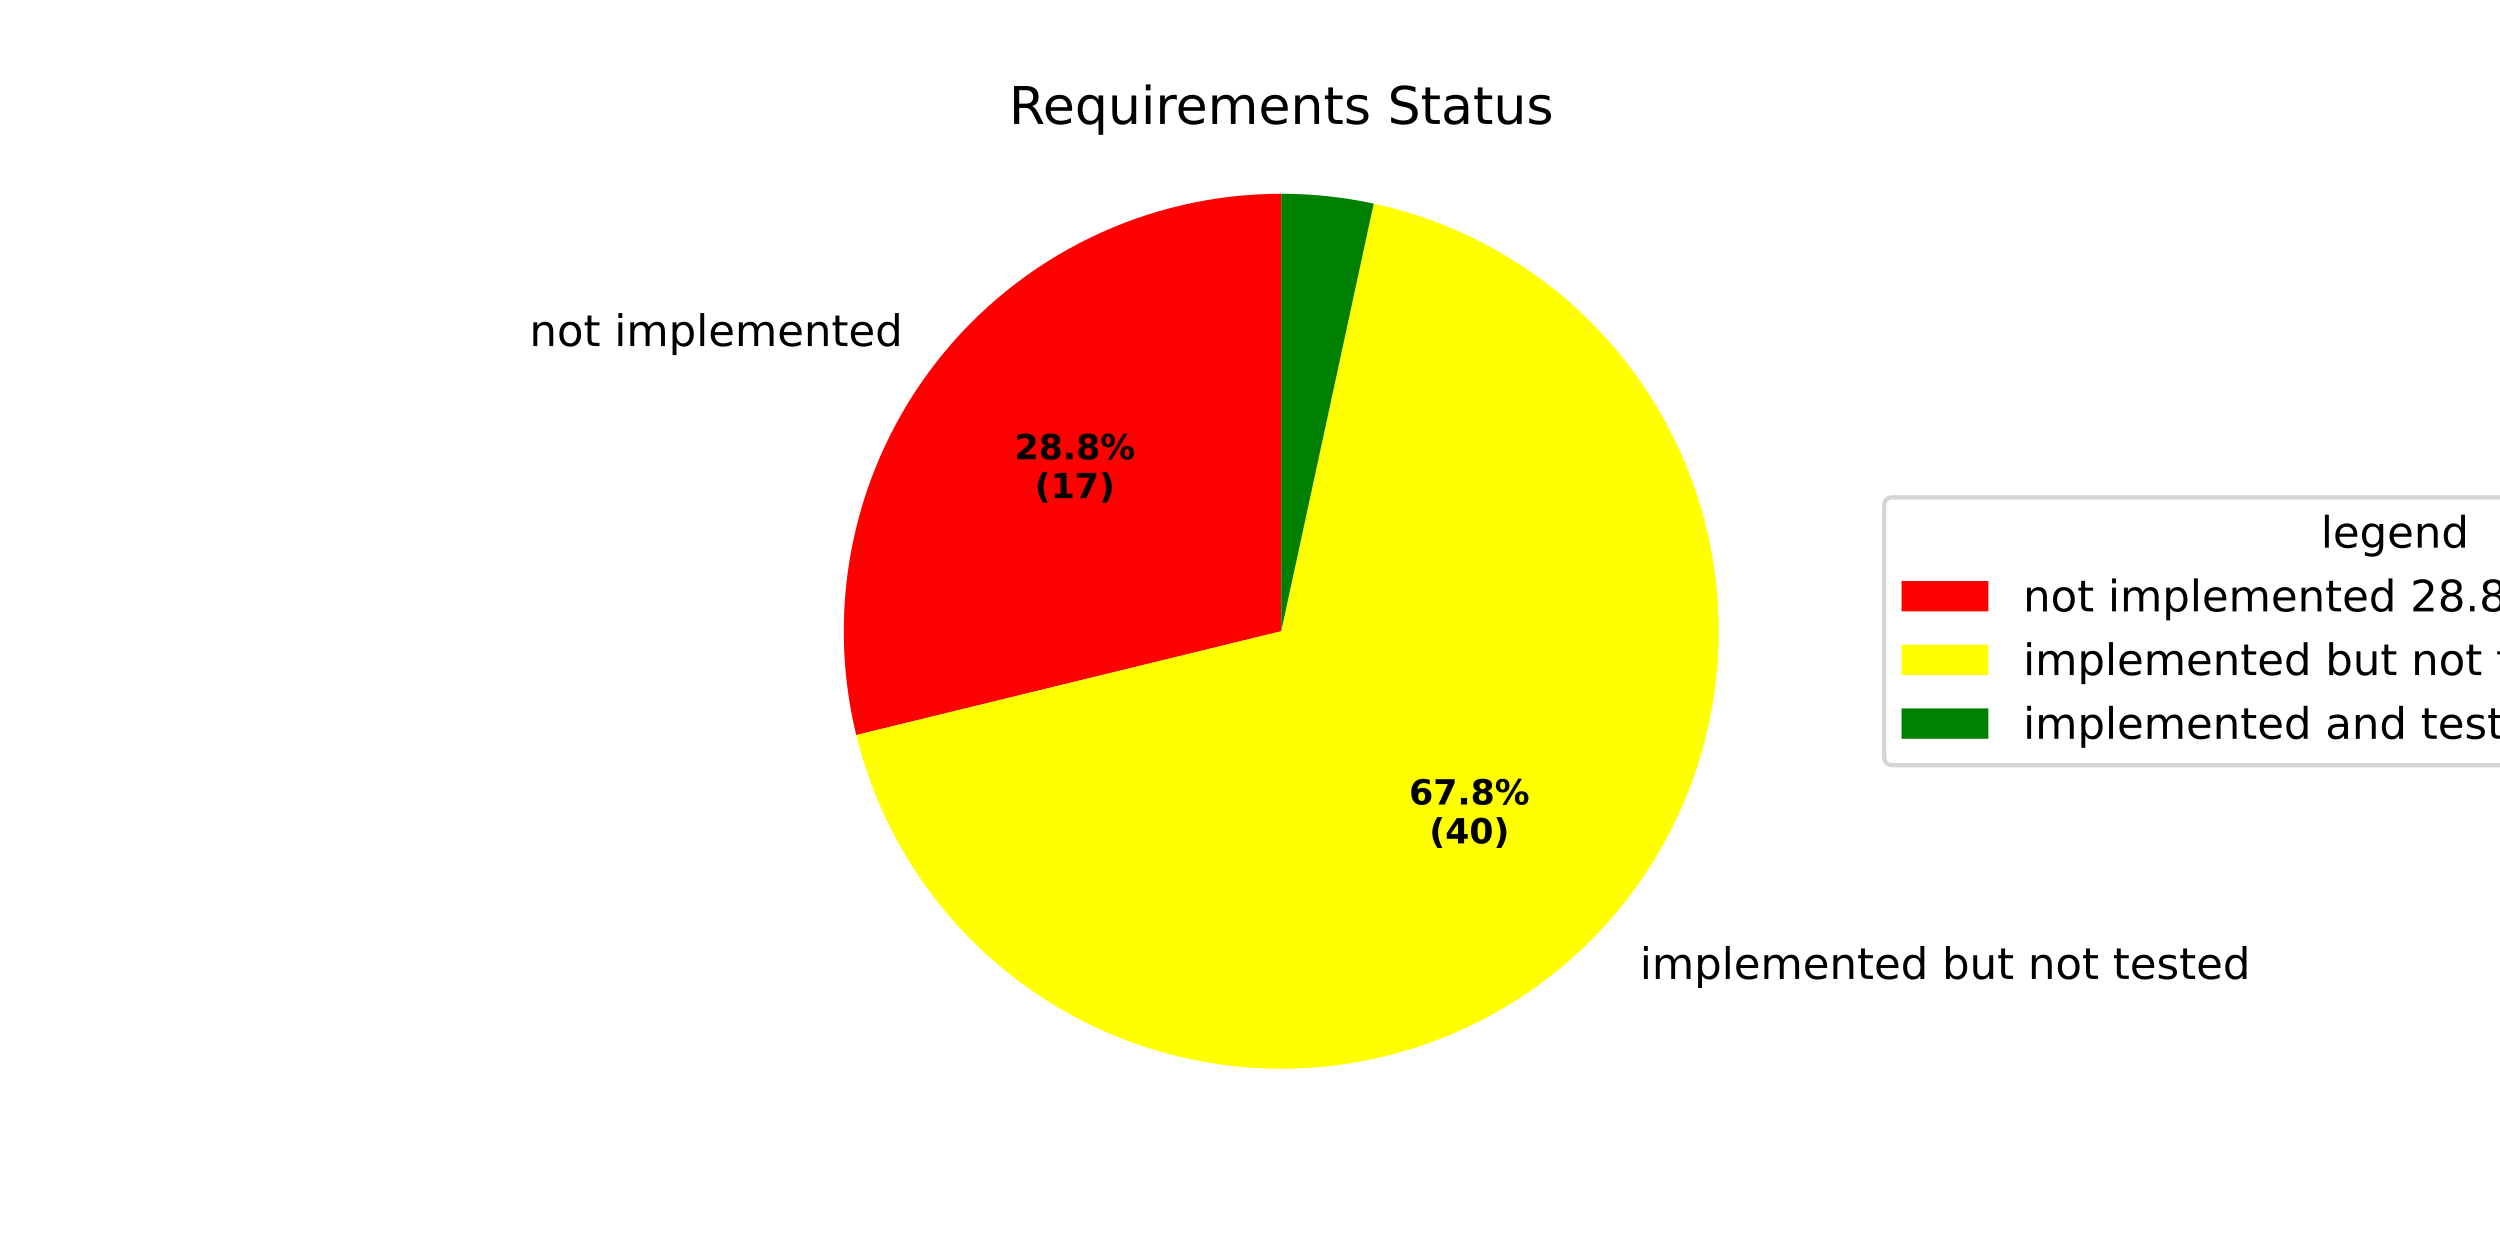
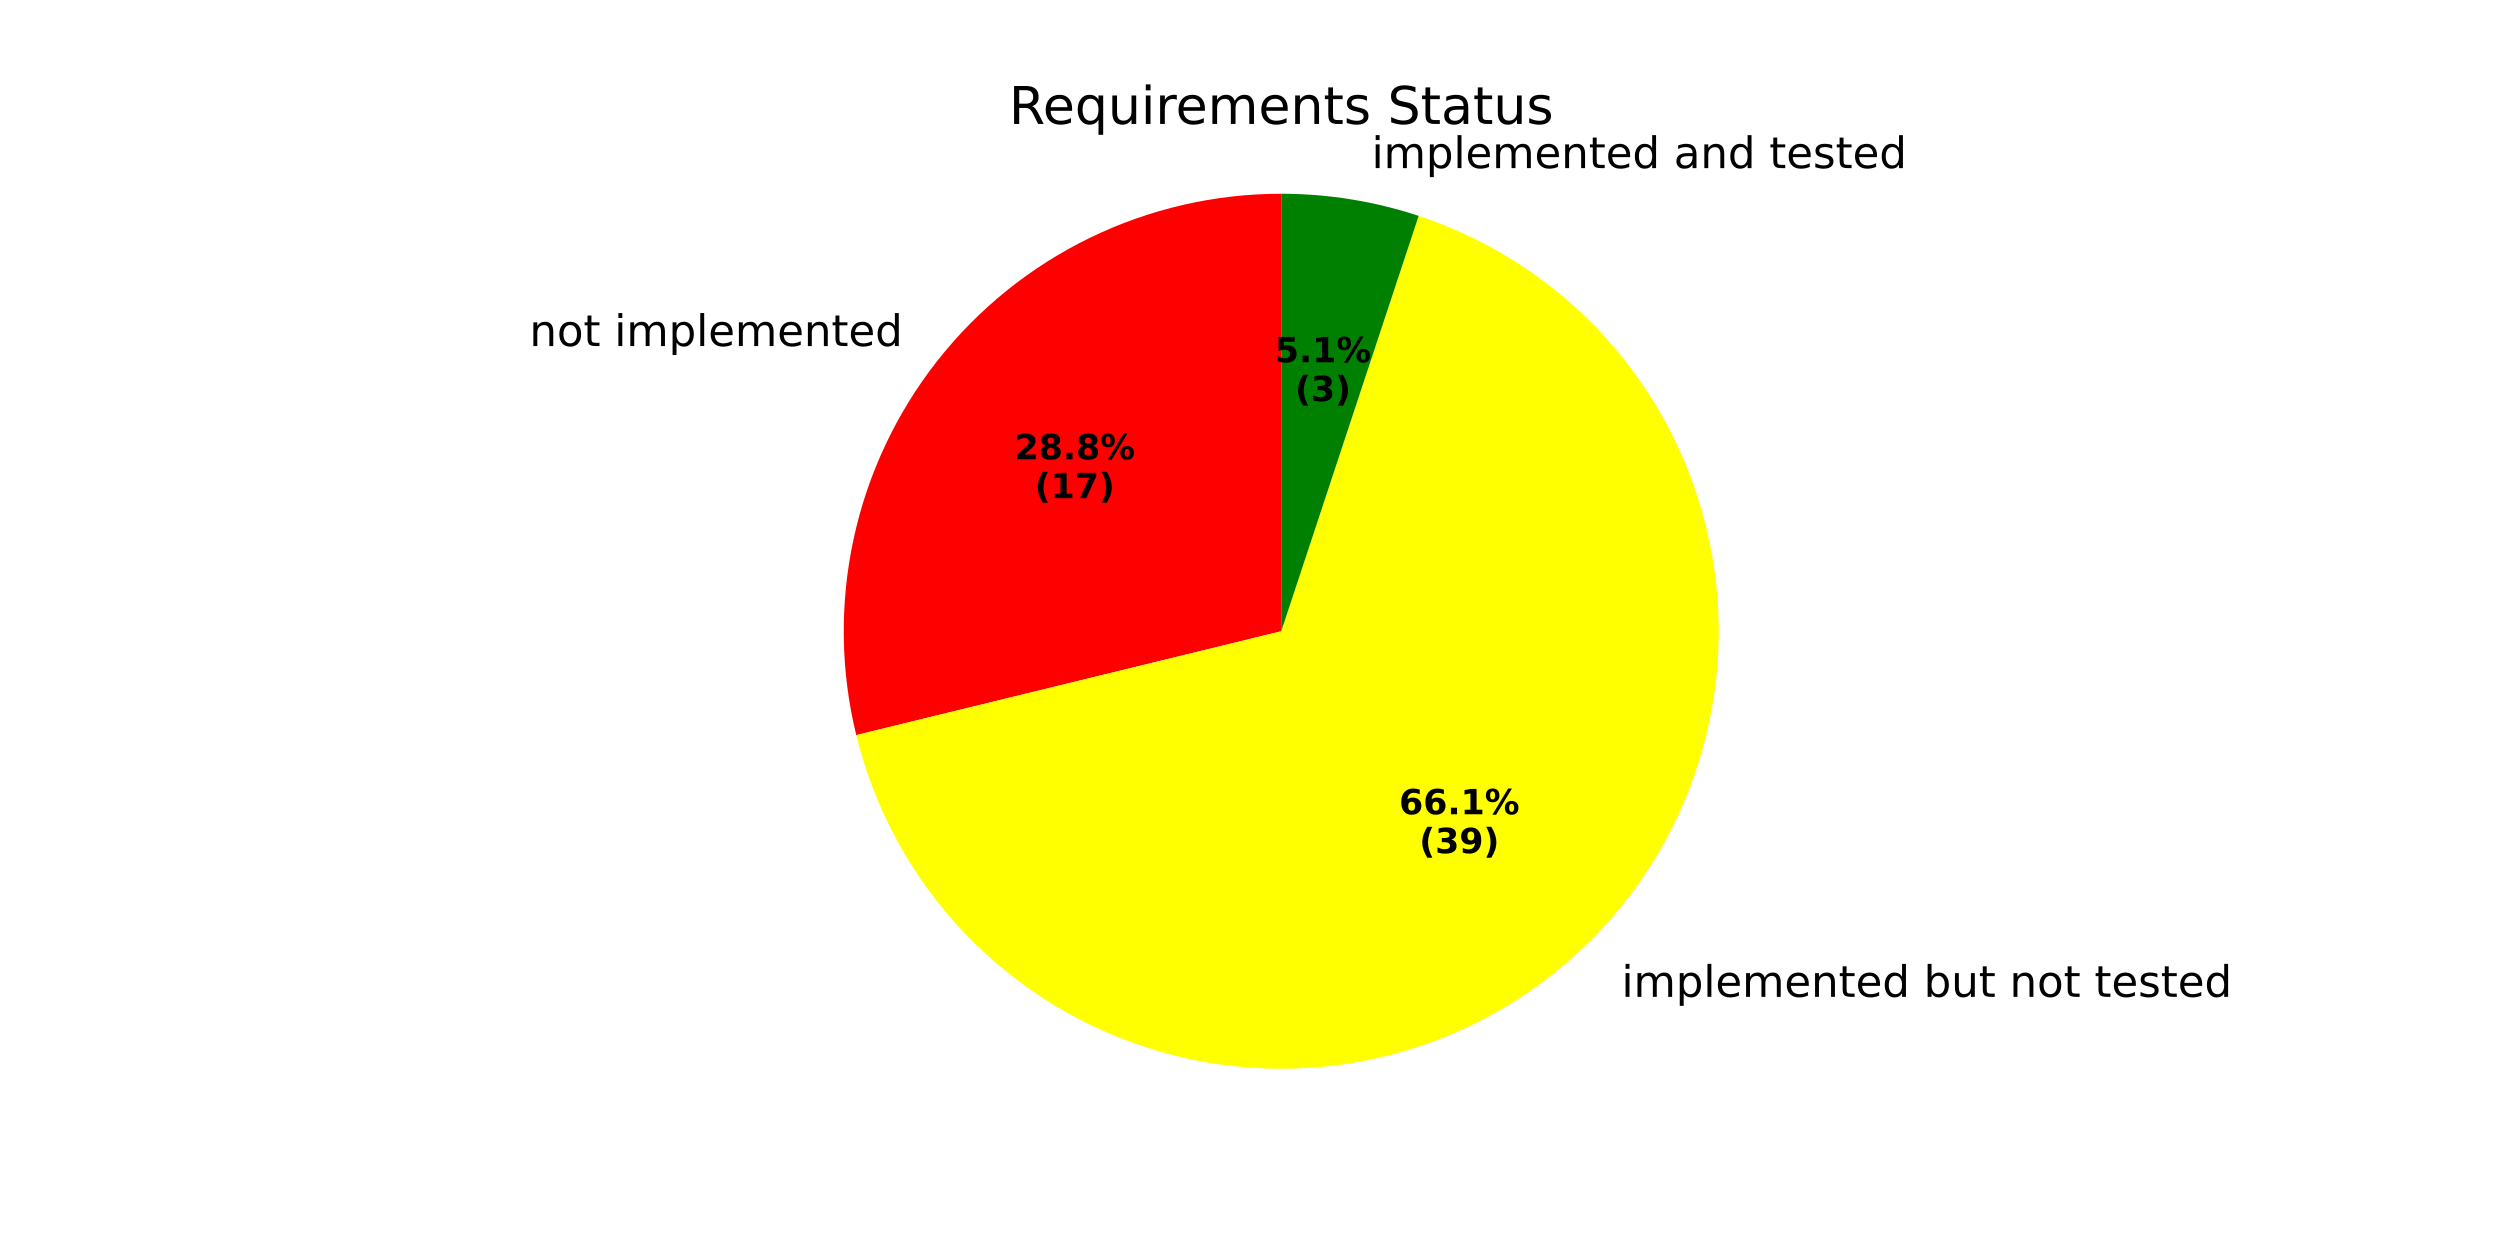
<svg xmlns="http://www.w3.org/2000/svg" xmlns:xlink="http://www.w3.org/1999/xlink" width="576pt" height="288pt" viewBox="0 0 576 288" version="1.1">
  <defs>
    <style type="text/css">*{stroke-linejoin: round; stroke-linecap: butt}</style>
  </defs>
  <g id="figure_1">
    <g id="patch_1">
      <path d="M 0 288  L 576 288  L 576 0  L 0 0  z " style="fill: #ffffff" />
    </g>
    <g id="axes_1">
      <g id="patch_2">
        <path d="M 295.2 44.64  C 279.928 44.64 264.854 48.111 251.119 54.789  C 237.385 61.468 225.346 71.181 215.916 83.194  C 206.485 95.206 199.906 109.206 196.678 124.133  C 193.449 139.06 193.655 154.527 197.28 169.363  L 295.2 145.44  z " style="fill: #ff0000" />
      </g>
      <g id="patch_3">
-         <path d="M 197.28 169.363  C 201.551 186.845 210.426 202.868 222.981 215.761  C 235.536 228.655 251.317 237.954 268.679 242.689  C 286.041 247.424 304.359 247.424 321.721 242.689  C 339.083 237.954 354.864 228.655 367.419 215.762  C 379.974 202.868 388.849 186.845 393.12 169.363  C 397.391 151.881 396.904 133.57 391.708 116.34  C 386.513 99.11 376.797 83.582 363.574 71.375  C 350.351 59.168 334.097 50.722 316.507 46.918  L 295.2 145.44  z " style="fill: #ffff00" />
+         <path d="M 197.28 169.363  C 201.443 186.403 209.983 202.065 222.051 214.794  C 234.12 227.523 249.306 236.884 266.1 241.948  C 282.894 247.012 300.723 247.606 317.817 243.67  C 334.911 239.734 350.685 231.404 363.574 219.505  C 376.463 207.607 386.025 192.548 391.312 175.822  C 396.599 159.097 397.43 141.278 393.722 124.133  C 390.015 106.988 381.895 91.104 370.169 78.058  C 358.443 65.012 343.513 55.25 326.859 49.741  L 295.2 145.44  z " style="fill: #ffff00" />
      </g>
      <g id="patch_4">
-         <path d="M 316.507 46.918  C 313.009 46.161 309.473 45.591 305.914 45.211  C 302.356 44.831 298.779 44.64 295.2 44.64  L 295.2 145.44  z " style="fill: #008000" />
+         <path d="M 326.859 49.741  C 321.761 48.054 316.536 46.778 311.234 45.923  C 305.932 45.069 300.57 44.64 295.2 44.64  L 295.2 145.44  z " style="fill: #008000" />
      </g>
      <g id="matplotlib.axis_1" />
      <g id="matplotlib.axis_2" />
      <g id="text_1">
        <g transform="translate(121.9809 79.72829) scale(0.1 -0.1)">
          <defs>
            <path id="DejaVuSans-6e" d="M 3513 2113  L 3513 0  L 2938 0  L 2938 2094  Q 2938 2591 2744 2837  Q 2550 3084 2163 3084  Q 1697 3084 1428 2787  Q 1159 2491 1159 1978  L 1159 0  L 581 0  L 581 3500  L 1159 3500  L 1159 2956  Q 1366 3272 1645 3428  Q 1925 3584 2291 3584  Q 2894 3584 3203 3211  Q 3513 2838 3513 2113  z " transform="scale(0.015625)" />
            <path id="DejaVuSans-6f" d="M 1959 3097  Q 1497 3097 1228 2736  Q 959 2375 959 1747  Q 959 1119 1226 758  Q 1494 397 1959 397  Q 2419 397 2687 759  Q 2956 1122 2956 1747  Q 2956 2369 2687 2733  Q 2419 3097 1959 3097  z M 1959 3584  Q 2709 3584 3137 3096  Q 3566 2609 3566 1747  Q 3566 888 3137 398  Q 2709 -91 1959 -91  Q 1206 -91 779 398  Q 353 888 353 1747  Q 353 2609 779 3096  Q 1206 3584 1959 3584  z " transform="scale(0.015625)" />
            <path id="DejaVuSans-74" d="M 1172 4494  L 1172 3500  L 2356 3500  L 2356 3053  L 1172 3053  L 1172 1153  Q 1172 725 1289 603  Q 1406 481 1766 481  L 2356 481  L 2356 0  L 1766 0  Q 1100 0 847 248  Q 594 497 594 1153  L 594 3053  L 172 3053  L 172 3500  L 594 3500  L 594 4494  L 1172 4494  z " transform="scale(0.015625)" />
            <path id="DejaVuSans-20" transform="scale(0.015625)" />
            <path id="DejaVuSans-69" d="M 603 3500  L 1178 3500  L 1178 0  L 603 0  L 603 3500  z M 603 4863  L 1178 4863  L 1178 4134  L 603 4134  L 603 4863  z " transform="scale(0.015625)" />
            <path id="DejaVuSans-6d" d="M 3328 2828  Q 3544 3216 3844 3400  Q 4144 3584 4550 3584  Q 5097 3584 5394 3201  Q 5691 2819 5691 2113  L 5691 0  L 5113 0  L 5113 2094  Q 5113 2597 4934 2840  Q 4756 3084 4391 3084  Q 3944 3084 3684 2787  Q 3425 2491 3425 1978  L 3425 0  L 2847 0  L 2847 2094  Q 2847 2600 2669 2842  Q 2491 3084 2119 3084  Q 1678 3084 1418 2786  Q 1159 2488 1159 1978  L 1159 0  L 581 0  L 581 3500  L 1159 3500  L 1159 2956  Q 1356 3278 1631 3431  Q 1906 3584 2284 3584  Q 2666 3584 2933 3390  Q 3200 3197 3328 2828  z " transform="scale(0.015625)" />
            <path id="DejaVuSans-70" d="M 1159 525  L 1159 -1331  L 581 -1331  L 581 3500  L 1159 3500  L 1159 2969  Q 1341 3281 1617 3432  Q 1894 3584 2278 3584  Q 2916 3584 3314 3078  Q 3713 2572 3713 1747  Q 3713 922 3314 415  Q 2916 -91 2278 -91  Q 1894 -91 1617 61  Q 1341 213 1159 525  z M 3116 1747  Q 3116 2381 2855 2742  Q 2594 3103 2138 3103  Q 1681 3103 1420 2742  Q 1159 2381 1159 1747  Q 1159 1113 1420 752  Q 1681 391 2138 391  Q 2594 391 2855 752  Q 3116 1113 3116 1747  z " transform="scale(0.015625)" />
            <path id="DejaVuSans-6c" d="M 603 4863  L 1178 4863  L 1178 0  L 603 0  L 603 4863  z " transform="scale(0.015625)" />
            <path id="DejaVuSans-65" d="M 3597 1894  L 3597 1613  L 953 1613  Q 991 1019 1311 708  Q 1631 397 2203 397  Q 2534 397 2845 478  Q 3156 559 3463 722  L 3463 178  Q 3153 47 2828 -22  Q 2503 -91 2169 -91  Q 1331 -91 842 396  Q 353 884 353 1716  Q 353 2575 817 3079  Q 1281 3584 2069 3584  Q 2775 3584 3186 3129  Q 3597 2675 3597 1894  z M 3022 2063  Q 3016 2534 2758 2815  Q 2500 3097 2075 3097  Q 1594 3097 1305 2825  Q 1016 2553 972 2059  L 3022 2063  z " transform="scale(0.015625)" />
            <path id="DejaVuSans-64" d="M 2906 2969  L 2906 4863  L 3481 4863  L 3481 0  L 2906 0  L 2906 525  Q 2725 213 2448 61  Q 2172 -91 1784 -91  Q 1150 -91 751 415  Q 353 922 353 1747  Q 353 2572 751 3078  Q 1150 3584 1784 3584  Q 2172 3584 2448 3432  Q 2725 3281 2906 2969  z M 947 1747  Q 947 1113 1208 752  Q 1469 391 1925 391  Q 2381 391 2643 752  Q 2906 1113 2906 1747  Q 2906 2381 2643 2742  Q 2381 3103 1925 3103  Q 1469 3103 1208 2742  Q 947 2381 947 1747  z " transform="scale(0.015625)" />
          </defs>
          <use xlink:href="#DejaVuSans-6e" />
          <use xlink:href="#DejaVuSans-6f" transform="translate(63.37891 0)" />
          <use xlink:href="#DejaVuSans-74" transform="translate(124.5605 0)" />
          <use xlink:href="#DejaVuSans-20" transform="translate(163.7695 0)" />
          <use xlink:href="#DejaVuSans-69" transform="translate(195.5566 0)" />
          <use xlink:href="#DejaVuSans-6d" transform="translate(223.3398 0)" />
          <use xlink:href="#DejaVuSans-70" transform="translate(320.752 0)" />
          <use xlink:href="#DejaVuSans-6c" transform="translate(384.2285 0)" />
          <use xlink:href="#DejaVuSans-65" transform="translate(412.0117 0)" />
          <use xlink:href="#DejaVuSans-6d" transform="translate(473.5352 0)" />
          <use xlink:href="#DejaVuSans-65" transform="translate(570.9473 0)" />
          <use xlink:href="#DejaVuSans-6e" transform="translate(632.4707 0)" />
          <use xlink:href="#DejaVuSans-74" transform="translate(695.8496 0)" />
          <use xlink:href="#DejaVuSans-65" transform="translate(735.0586 0)" />
          <use xlink:href="#DejaVuSans-64" transform="translate(796.582 0)" />
        </g>
      </g>
      <g id="text_2">
        <g transform="translate(233.7525 105.8206) scale(0.08 -0.08)">
          <defs>
            <path id="DejaVuSans-Bold-32" d="M 1844 884  L 3897 884  L 3897 0  L 506 0  L 506 884  L 2209 2388  Q 2438 2594 2547 2791  Q 2656 2988 2656 3200  Q 2656 3528 2436 3728  Q 2216 3928 1850 3928  Q 1569 3928 1234 3808  Q 900 3688 519 3450  L 519 4475  Q 925 4609 1322 4679  Q 1719 4750 2100 4750  Q 2938 4750 3402 4381  Q 3866 4013 3866 3353  Q 3866 2972 3669 2642  Q 3472 2313 2841 1759  L 1844 884  z " transform="scale(0.015625)" />
            <path id="DejaVuSans-Bold-38" d="M 2228 2088  Q 1891 2088 1709 1903  Q 1528 1719 1528 1375  Q 1528 1031 1709 848  Q 1891 666 2228 666  Q 2563 666 2741 848  Q 2919 1031 2919 1375  Q 2919 1722 2741 1905  Q 2563 2088 2228 2088  z M 1350 2484  Q 925 2613 709 2878  Q 494 3144 494 3541  Q 494 4131 934 4440  Q 1375 4750 2228 4750  Q 3075 4750 3515 4442  Q 3956 4134 3956 3541  Q 3956 3144 3739 2878  Q 3522 2613 3097 2484  Q 3572 2353 3814 2058  Q 4056 1763 4056 1313  Q 4056 619 3595 264  Q 3134 -91 2228 -91  Q 1319 -91 855 264  Q 391 619 391 1313  Q 391 1763 633 2058  Q 875 2353 1350 2484  z M 1631 3419  Q 1631 3141 1786 2991  Q 1941 2841 2228 2841  Q 2509 2841 2662 2991  Q 2816 3141 2816 3419  Q 2816 3697 2662 3845  Q 2509 3994 2228 3994  Q 1941 3994 1786 3844  Q 1631 3694 1631 3419  z " transform="scale(0.015625)" />
            <path id="DejaVuSans-Bold-2e" d="M 653 1209  L 1778 1209  L 1778 0  L 653 0  L 653 1209  z " transform="scale(0.015625)" />
            <path id="DejaVuSans-Bold-25" d="M 4959 1925  Q 4738 1925 4616 1733  Q 4494 1541 4494 1184  Q 4494 825 4614 633  Q 4734 441 4959 441  Q 5184 441 5303 633  Q 5422 825 5422 1184  Q 5422 1541 5301 1733  Q 5181 1925 4959 1925  z M 4959 2450  Q 5541 2450 5875 2112  Q 6209 1775 6209 1184  Q 6209 594 5875 251  Q 5541 -91 4959 -91  Q 4378 -91 4042 251  Q 3706 594 3706 1184  Q 3706 1772 4042 2111  Q 4378 2450 4959 2450  z M 2094 -91  L 1403 -91  L 4319 4750  L 5013 4750  L 2094 -91  z M 1453 4750  Q 2034 4750 2367 4411  Q 2700 4072 2700 3481  Q 2700 2891 2367 2550  Q 2034 2209 1453 2209  Q 872 2209 539 2550  Q 206 2891 206 3481  Q 206 4072 539 4411  Q 872 4750 1453 4750  z M 1453 4225  Q 1228 4225 1106 4031  Q 984 3838 984 3481  Q 984 3122 1106 2926  Q 1228 2731 1453 2731  Q 1678 2731 1798 2926  Q 1919 3122 1919 3481  Q 1919 3838 1797 4031  Q 1675 4225 1453 4225  z " transform="scale(0.015625)" />
          </defs>
          <use xlink:href="#DejaVuSans-Bold-32" />
          <use xlink:href="#DejaVuSans-Bold-38" transform="translate(69.58008 0)" />
          <use xlink:href="#DejaVuSans-Bold-2e" transform="translate(139.1602 0)" />
          <use xlink:href="#DejaVuSans-Bold-38" transform="translate(177.1484 0)" />
          <use xlink:href="#DejaVuSans-Bold-25" transform="translate(246.7285 0)" />
        </g>
        <g transform="translate(238.4069 114.7788) scale(0.08 -0.08)">
          <defs>
            <path id="DejaVuSans-Bold-28" d="M 2413 -844  L 1484 -844  Q 1006 -72 778 623  Q 550 1319 550 2003  Q 550 2688 779 3389  Q 1009 4091 1484 4856  L 2413 4856  Q 2013 4116 1813 3408  Q 1613 2700 1613 2009  Q 1613 1319 1811 609  Q 2009 -100 2413 -844  z " transform="scale(0.015625)" />
            <path id="DejaVuSans-Bold-31" d="M 750 831  L 1813 831  L 1813 3847  L 722 3622  L 722 4441  L 1806 4666  L 2950 4666  L 2950 831  L 4013 831  L 4013 0  L 750 0  L 750 831  z " transform="scale(0.015625)" />
            <path id="DejaVuSans-Bold-37" d="M 428 4666  L 3944 4666  L 3944 3988  L 2125 0  L 953 0  L 2675 3781  L 428 3781  L 428 4666  z " transform="scale(0.015625)" />
            <path id="DejaVuSans-Bold-29" d="M 513 -844  Q 913 -100 1113 609  Q 1313 1319 1313 2009  Q 1313 2700 1113 3408  Q 913 4116 513 4856  L 1441 4856  Q 1916 4091 2145 3389  Q 2375 2688 2375 2003  Q 2375 1319 2147 623  Q 1919 -72 1441 -844  L 513 -844  z " transform="scale(0.015625)" />
          </defs>
          <use xlink:href="#DejaVuSans-Bold-28" />
          <use xlink:href="#DejaVuSans-Bold-31" transform="translate(45.70312 0)" />
          <use xlink:href="#DejaVuSans-Bold-37" transform="translate(115.2832 0)" />
          <use xlink:href="#DejaVuSans-Bold-29" transform="translate(184.8633 0)" />
        </g>
      </g>
      <g id="text_3">
-         <g transform="translate(374.6409 225.553) scale(0.1 -0.1)">
+         <g transform="translate(370.4113 229.6714) scale(0.1 -0.1)">
          <defs>
            <path id="DejaVuSans-62" d="M 3116 1747  Q 3116 2381 2855 2742  Q 2594 3103 2138 3103  Q 1681 3103 1420 2742  Q 1159 2381 1159 1747  Q 1159 1113 1420 752  Q 1681 391 2138 391  Q 2594 391 2855 752  Q 3116 1113 3116 1747  z M 1159 2969  Q 1341 3281 1617 3432  Q 1894 3584 2278 3584  Q 2916 3584 3314 3078  Q 3713 2572 3713 1747  Q 3713 922 3314 415  Q 2916 -91 2278 -91  Q 1894 -91 1617 61  Q 1341 213 1159 525  L 1159 0  L 581 0  L 581 4863  L 1159 4863  L 1159 2969  z " transform="scale(0.015625)" />
            <path id="DejaVuSans-75" d="M 544 1381  L 544 3500  L 1119 3500  L 1119 1403  Q 1119 906 1312 657  Q 1506 409 1894 409  Q 2359 409 2629 706  Q 2900 1003 2900 1516  L 2900 3500  L 3475 3500  L 3475 0  L 2900 0  L 2900 538  Q 2691 219 2414 64  Q 2138 -91 1772 -91  Q 1169 -91 856 284  Q 544 659 544 1381  z M 1991 3584  L 1991 3584  z " transform="scale(0.015625)" />
            <path id="DejaVuSans-73" d="M 2834 3397  L 2834 2853  Q 2591 2978 2328 3040  Q 2066 3103 1784 3103  Q 1356 3103 1142 2972  Q 928 2841 928 2578  Q 928 2378 1081 2264  Q 1234 2150 1697 2047  L 1894 2003  Q 2506 1872 2764 1633  Q 3022 1394 3022 966  Q 3022 478 2636 193  Q 2250 -91 1575 -91  Q 1294 -91 989 -36  Q 684 19 347 128  L 347 722  Q 666 556 975 473  Q 1284 391 1588 391  Q 1994 391 2212 530  Q 2431 669 2431 922  Q 2431 1156 2273 1281  Q 2116 1406 1581 1522  L 1381 1569  Q 847 1681 609 1914  Q 372 2147 372 2553  Q 372 3047 722 3315  Q 1072 3584 1716 3584  Q 2034 3584 2315 3537  Q 2597 3491 2834 3397  z " transform="scale(0.015625)" />
          </defs>
          <use xlink:href="#DejaVuSans-20" />
          <use xlink:href="#DejaVuSans-69" transform="translate(31.78711 0)" />
          <use xlink:href="#DejaVuSans-6d" transform="translate(59.57031 0)" />
          <use xlink:href="#DejaVuSans-70" transform="translate(156.9824 0)" />
          <use xlink:href="#DejaVuSans-6c" transform="translate(220.459 0)" />
          <use xlink:href="#DejaVuSans-65" transform="translate(248.2422 0)" />
          <use xlink:href="#DejaVuSans-6d" transform="translate(309.7656 0)" />
          <use xlink:href="#DejaVuSans-65" transform="translate(407.1777 0)" />
          <use xlink:href="#DejaVuSans-6e" transform="translate(468.7012 0)" />
          <use xlink:href="#DejaVuSans-74" transform="translate(532.0801 0)" />
          <use xlink:href="#DejaVuSans-65" transform="translate(571.2891 0)" />
          <use xlink:href="#DejaVuSans-64" transform="translate(632.8125 0)" />
          <use xlink:href="#DejaVuSans-20" transform="translate(696.2891 0)" />
          <use xlink:href="#DejaVuSans-62" transform="translate(728.0762 0)" />
          <use xlink:href="#DejaVuSans-75" transform="translate(791.5527 0)" />
          <use xlink:href="#DejaVuSans-74" transform="translate(854.9316 0)" />
          <use xlink:href="#DejaVuSans-20" transform="translate(894.1406 0)" />
          <use xlink:href="#DejaVuSans-6e" transform="translate(925.9277 0)" />
          <use xlink:href="#DejaVuSans-6f" transform="translate(989.3066 0)" />
          <use xlink:href="#DejaVuSans-74" transform="translate(1050.488 0)" />
          <use xlink:href="#DejaVuSans-20" transform="translate(1089.697 0)" />
          <use xlink:href="#DejaVuSans-74" transform="translate(1121.484 0)" />
          <use xlink:href="#DejaVuSans-65" transform="translate(1160.693 0)" />
          <use xlink:href="#DejaVuSans-73" transform="translate(1222.217 0)" />
          <use xlink:href="#DejaVuSans-74" transform="translate(1274.316 0)" />
          <use xlink:href="#DejaVuSans-65" transform="translate(1313.525 0)" />
          <use xlink:href="#DejaVuSans-64" transform="translate(1375.049 0)" />
        </g>
      </g>
      <g id="text_4">
-         <g transform="translate(324.6546 185.3613) scale(0.08 -0.08)">
+         <g transform="translate(322.3475 187.6077) scale(0.08 -0.08)">
          <defs>
            <path id="DejaVuSans-Bold-36" d="M 2316 2303  Q 2000 2303 1842 2098  Q 1684 1894 1684 1484  Q 1684 1075 1842 870  Q 2000 666 2316 666  Q 2634 666 2792 870  Q 2950 1075 2950 1484  Q 2950 1894 2792 2098  Q 2634 2303 2316 2303  z M 3803 4544  L 3803 3681  Q 3506 3822 3243 3889  Q 2981 3956 2731 3956  Q 2194 3956 1894 3657  Q 1594 3359 1544 2772  Q 1750 2925 1990 3001  Q 2231 3078 2516 3078  Q 3231 3078 3670 2659  Q 4109 2241 4109 1563  Q 4109 813 3618 361  Q 3128 -91 2303 -91  Q 1394 -91 895 523  Q 397 1138 397 2266  Q 397 3422 980 4083  Q 1563 4744 2578 4744  Q 2900 4744 3203 4694  Q 3506 4644 3803 4544  z " transform="scale(0.015625)" />
          </defs>
          <use xlink:href="#DejaVuSans-Bold-36" />
-           <use xlink:href="#DejaVuSans-Bold-37" transform="translate(69.58008 0)" />
+           <use xlink:href="#DejaVuSans-Bold-36" transform="translate(69.58008 0)" />
          <use xlink:href="#DejaVuSans-Bold-2e" transform="translate(139.1602 0)" />
-           <use xlink:href="#DejaVuSans-Bold-38" transform="translate(177.1484 0)" />
+           <use xlink:href="#DejaVuSans-Bold-31" transform="translate(177.1484 0)" />
          <use xlink:href="#DejaVuSans-Bold-25" transform="translate(246.7285 0)" />
        </g>
-         <g transform="translate(329.3089 194.3196) scale(0.08 -0.08)">
-           <defs>
-             <path id="DejaVuSans-Bold-34" d="M 2356 3675  L 1038 1722  L 2356 1722  L 2356 3675  z M 2156 4666  L 3494 4666  L 3494 1722  L 4159 1722  L 4159 850  L 3494 850  L 3494 0  L 2356 0  L 2356 850  L 288 850  L 288 1881  L 2156 4666  z " transform="scale(0.015625)" />
-             <path id="DejaVuSans-Bold-30" d="M 2944 2338  Q 2944 3213 2780 3570  Q 2616 3928 2228 3928  Q 1841 3928 1675 3570  Q 1509 3213 1509 2338  Q 1509 1453 1675 1090  Q 1841 728 2228 728  Q 2613 728 2778 1090  Q 2944 1453 2944 2338  z M 4147 2328  Q 4147 1169 3647 539  Q 3147 -91 2228 -91  Q 1306 -91 806 539  Q 306 1169 306 2328  Q 306 3491 806 4120  Q 1306 4750 2228 4750  Q 3147 4750 3647 4120  Q 4147 3491 4147 2328  z " transform="scale(0.015625)" />
+         <g transform="translate(327.0019 196.5659) scale(0.08 -0.08)">
+           <defs>
+             <path id="DejaVuSans-Bold-33" d="M 2981 2516  Q 3453 2394 3698 2092  Q 3944 1791 3944 1325  Q 3944 631 3412 270  Q 2881 -91 1863 -91  Q 1503 -91 1142 -33  Q 781 25 428 141  L 428 1069  Q 766 900 1098 814  Q 1431 728 1753 728  Q 2231 728 2486 893  Q 2741 1059 2741 1369  Q 2741 1688 2480 1852  Q 2219 2016 1709 2016  L 1228 2016  L 1228 2791  L 1734 2791  Q 2188 2791 2409 2933  Q 2631 3075 2631 3366  Q 2631 3634 2415 3781  Q 2200 3928 1806 3928  Q 1516 3928 1219 3862  Q 922 3797 628 3669  L 628 4550  Q 984 4650 1334 4700  Q 1684 4750 2022 4750  Q 2931 4750 3382 4451  Q 3834 4153 3834 3553  Q 3834 3144 3618 2883  Q 3403 2622 2981 2516  z " transform="scale(0.015625)" />
+             <path id="DejaVuSans-Bold-39" d="M 641 103  L 641 966  Q 928 831 1190 764  Q 1453 697 1709 697  Q 2247 697 2547 995  Q 2847 1294 2900 1881  Q 2688 1725 2447 1647  Q 2206 1569 1925 1569  Q 1209 1569 770 1986  Q 331 2403 331 3084  Q 331 3838 820 4291  Q 1309 4744 2131 4744  Q 3044 4744 3544 4128  Q 4044 3513 4044 2388  Q 4044 1231 3459 570  Q 2875 -91 1856 -91  Q 1528 -91 1228 -42  Q 928 6 641 103  z M 2125 2350  Q 2441 2350 2600 2554  Q 2759 2759 2759 3169  Q 2759 3575 2600 3781  Q 2441 3988 2125 3988  Q 1809 3988 1650 3781  Q 1491 3575 1491 3169  Q 1491 2759 1650 2554  Q 1809 2350 2125 2350  z " transform="scale(0.015625)" />
          </defs>
          <use xlink:href="#DejaVuSans-Bold-28" />
-           <use xlink:href="#DejaVuSans-Bold-34" transform="translate(45.70312 0)" />
-           <use xlink:href="#DejaVuSans-Bold-30" transform="translate(115.2832 0)" />
+           <use xlink:href="#DejaVuSans-Bold-33" transform="translate(45.70312 0)" />
+           <use xlink:href="#DejaVuSans-Bold-39" transform="translate(115.2832 0)" />
          <use xlink:href="#DejaVuSans-Bold-29" transform="translate(184.8633 0)" />
        </g>
      </g>
      <g id="text_5">
+         <g transform="translate(312.837 38.73105) scale(0.1 -0.1)">
+           <defs>
+             <path id="DejaVuSans-61" d="M 2194 1759  Q 1497 1759 1228 1600  Q 959 1441 959 1056  Q 959 750 1161 570  Q 1363 391 1709 391  Q 2188 391 2477 730  Q 2766 1069 2766 1631  L 2766 1759  L 2194 1759  z M 3341 1997  L 3341 0  L 2766 0  L 2766 531  Q 2569 213 2275 61  Q 1981 -91 1556 -91  Q 1019 -91 701 211  Q 384 513 384 1019  Q 384 1609 779 1909  Q 1175 2209 1959 2209  L 2766 2209  L 2766 2266  Q 2766 2663 2505 2880  Q 2244 3097 1772 3097  Q 1472 3097 1187 3025  Q 903 2953 641 2809  L 641 3341  Q 956 3463 1253 3523  Q 1550 3584 1831 3584  Q 2591 3584 2966 3190  Q 3341 2797 3341 1997  z " transform="scale(0.015625)" />
+           </defs>
+           <use xlink:href="#DejaVuSans-20" />
+           <use xlink:href="#DejaVuSans-69" transform="translate(31.78711 0)" />
+           <use xlink:href="#DejaVuSans-6d" transform="translate(59.57031 0)" />
+           <use xlink:href="#DejaVuSans-70" transform="translate(156.9824 0)" />
+           <use xlink:href="#DejaVuSans-6c" transform="translate(220.459 0)" />
+           <use xlink:href="#DejaVuSans-65" transform="translate(248.2422 0)" />
+           <use xlink:href="#DejaVuSans-6d" transform="translate(309.7656 0)" />
+           <use xlink:href="#DejaVuSans-65" transform="translate(407.1777 0)" />
+           <use xlink:href="#DejaVuSans-6e" transform="translate(468.7012 0)" />
+           <use xlink:href="#DejaVuSans-74" transform="translate(532.0801 0)" />
+           <use xlink:href="#DejaVuSans-65" transform="translate(571.2891 0)" />
+           <use xlink:href="#DejaVuSans-64" transform="translate(632.8125 0)" />
+           <use xlink:href="#DejaVuSans-20" transform="translate(696.2891 0)" />
+           <use xlink:href="#DejaVuSans-61" transform="translate(728.0762 0)" />
+           <use xlink:href="#DejaVuSans-6e" transform="translate(789.3555 0)" />
+           <use xlink:href="#DejaVuSans-64" transform="translate(852.7344 0)" />
+           <use xlink:href="#DejaVuSans-20" transform="translate(916.2109 0)" />
+           <use xlink:href="#DejaVuSans-74" transform="translate(947.998 0)" />
+           <use xlink:href="#DejaVuSans-65" transform="translate(987.207 0)" />
+           <use xlink:href="#DejaVuSans-73" transform="translate(1048.73 0)" />
+           <use xlink:href="#DejaVuSans-74" transform="translate(1100.83 0)" />
+           <use xlink:href="#DejaVuSans-65" transform="translate(1140.039 0)" />
+           <use xlink:href="#DejaVuSans-64" transform="translate(1201.562 0)" />
+         </g>
+       </g>
+       <g id="text_6">
+         <g transform="translate(293.7265 83.45843) scale(0.08 -0.08)">
+           <defs>
+             <path id="DejaVuSans-Bold-35" d="M 678 4666  L 3669 4666  L 3669 3781  L 1638 3781  L 1638 3059  Q 1775 3097 1914 3117  Q 2053 3138 2203 3138  Q 3056 3138 3531 2711  Q 4006 2284 4006 1522  Q 4006 766 3489 337  Q 2972 -91 2053 -91  Q 1656 -91 1267 -14  Q 878 63 494 219  L 494 1166  Q 875 947 1217 837  Q 1559 728 1863 728  Q 2300 728 2551 942  Q 2803 1156 2803 1522  Q 2803 1891 2551 2103  Q 2300 2316 1863 2316  Q 1603 2316 1309 2248  Q 1016 2181 678 2041  L 678 4666  z " transform="scale(0.015625)" />
+           </defs>
+           <use xlink:href="#DejaVuSans-Bold-35" />
+           <use xlink:href="#DejaVuSans-Bold-2e" transform="translate(69.58008 0)" />
+           <use xlink:href="#DejaVuSans-Bold-31" transform="translate(107.5684 0)" />
+           <use xlink:href="#DejaVuSans-Bold-25" transform="translate(177.1484 0)" />
+         </g>
+         <g transform="translate(298.3809 92.41668) scale(0.08 -0.08)">
+           <use xlink:href="#DejaVuSans-Bold-28" />
+           <use xlink:href="#DejaVuSans-Bold-33" transform="translate(45.70312 0)" />
+           <use xlink:href="#DejaVuSans-Bold-29" transform="translate(115.2832 0)" />
+         </g>
+       </g>
+       <g id="text_7">
        <g transform="translate(232.4653 28.56) scale(0.12 -0.12)">
          <defs>
            <path id="DejaVuSans-52" d="M 2841 2188  Q 3044 2119 3236 1894  Q 3428 1669 3622 1275  L 4263 0  L 3584 0  L 2988 1197  Q 2756 1666 2539 1819  Q 2322 1972 1947 1972  L 1259 1972  L 1259 0  L 628 0  L 628 4666  L 2053 4666  Q 2853 4666 3247 4331  Q 3641 3997 3641 3322  Q 3641 2881 3436 2590  Q 3231 2300 2841 2188  z M 1259 4147  L 1259 2491  L 2053 2491  Q 2509 2491 2742 2702  Q 2975 2913 2975 3322  Q 2975 3731 2742 3939  Q 2509 4147 2053 4147  L 1259 4147  z " transform="scale(0.015625)" />
            <path id="DejaVuSans-71" d="M 947 1747  Q 947 1113 1208 752  Q 1469 391 1925 391  Q 2381 391 2643 752  Q 2906 1113 2906 1747  Q 2906 2381 2643 2742  Q 2381 3103 1925 3103  Q 1469 3103 1208 2742  Q 947 2381 947 1747  z M 2906 525  Q 2725 213 2448 61  Q 2172 -91 1784 -91  Q 1150 -91 751 415  Q 353 922 353 1747  Q 353 2572 751 3078  Q 1150 3584 1784 3584  Q 2172 3584 2448 3432  Q 2725 3281 2906 2969  L 2906 3500  L 3481 3500  L 3481 -1331  L 2906 -1331  L 2906 525  z " transform="scale(0.015625)" />
            <path id="DejaVuSans-72" d="M 2631 2963  Q 2534 3019 2420 3045  Q 2306 3072 2169 3072  Q 1681 3072 1420 2755  Q 1159 2438 1159 1844  L 1159 0  L 581 0  L 581 3500  L 1159 3500  L 1159 2956  Q 1341 3275 1631 3429  Q 1922 3584 2338 3584  Q 2397 3584 2469 3576  Q 2541 3569 2628 3553  L 2631 2963  z " transform="scale(0.015625)" />
            <path id="DejaVuSans-53" d="M 3425 4513  L 3425 3897  Q 3066 4069 2747 4153  Q 2428 4238 2131 4238  Q 1616 4238 1336 4038  Q 1056 3838 1056 3469  Q 1056 3159 1242 3001  Q 1428 2844 1947 2747  L 2328 2669  Q 3034 2534 3370 2195  Q 3706 1856 3706 1288  Q 3706 609 3251 259  Q 2797 -91 1919 -91  Q 1588 -91 1214 -16  Q 841 59 441 206  L 441 856  Q 825 641 1194 531  Q 1563 422 1919 422  Q 2459 422 2753 634  Q 3047 847 3047 1241  Q 3047 1584 2836 1778  Q 2625 1972 2144 2069  L 1759 2144  Q 1053 2284 737 2584  Q 422 2884 422 3419  Q 422 4038 858 4394  Q 1294 4750 2059 4750  Q 2388 4750 2728 4690  Q 3069 4631 3425 4513  z " transform="scale(0.015625)" />
-             <path id="DejaVuSans-61" d="M 2194 1759  Q 1497 1759 1228 1600  Q 959 1441 959 1056  Q 959 750 1161 570  Q 1363 391 1709 391  Q 2188 391 2477 730  Q 2766 1069 2766 1631  L 2766 1759  L 2194 1759  z M 3341 1997  L 3341 0  L 2766 0  L 2766 531  Q 2569 213 2275 61  Q 1981 -91 1556 -91  Q 1019 -91 701 211  Q 384 513 384 1019  Q 384 1609 779 1909  Q 1175 2209 1959 2209  L 2766 2209  L 2766 2266  Q 2766 2663 2505 2880  Q 2244 3097 1772 3097  Q 1472 3097 1187 3025  Q 903 2953 641 2809  L 641 3341  Q 956 3463 1253 3523  Q 1550 3584 1831 3584  Q 2591 3584 2966 3190  Q 3341 2797 3341 1997  z " transform="scale(0.015625)" />
          </defs>
          <use xlink:href="#DejaVuSans-52" />
          <use xlink:href="#DejaVuSans-65" transform="translate(64.98242 0)" />
          <use xlink:href="#DejaVuSans-71" transform="translate(126.5059 0)" />
          <use xlink:href="#DejaVuSans-75" transform="translate(189.9824 0)" />
          <use xlink:href="#DejaVuSans-69" transform="translate(253.3613 0)" />
          <use xlink:href="#DejaVuSans-72" transform="translate(281.1445 0)" />
          <use xlink:href="#DejaVuSans-65" transform="translate(320.0078 0)" />
          <use xlink:href="#DejaVuSans-6d" transform="translate(381.5312 0)" />
          <use xlink:href="#DejaVuSans-65" transform="translate(478.9434 0)" />
          <use xlink:href="#DejaVuSans-6e" transform="translate(540.4668 0)" />
          <use xlink:href="#DejaVuSans-74" transform="translate(603.8457 0)" />
          <use xlink:href="#DejaVuSans-73" transform="translate(643.0547 0)" />
          <use xlink:href="#DejaVuSans-20" transform="translate(695.1543 0)" />
          <use xlink:href="#DejaVuSans-53" transform="translate(726.9414 0)" />
          <use xlink:href="#DejaVuSans-74" transform="translate(790.418 0)" />
          <use xlink:href="#DejaVuSans-61" transform="translate(829.627 0)" />
          <use xlink:href="#DejaVuSans-74" transform="translate(890.9062 0)" />
          <use xlink:href="#DejaVuSans-75" transform="translate(930.1152 0)" />
          <use xlink:href="#DejaVuSans-73" transform="translate(993.4941 0)" />
        </g>
      </g>
-       <g id="legend_1">
-         <g id="patch_5">
-           <path d="M 436.12 176.296  L 667.445 176.296  Q 669.445 176.296 669.445 174.296  L 669.445 116.584  Q 669.445 114.584 667.445 114.584  L 436.12 114.584  Q 434.12 114.584 434.12 116.584  L 434.12 174.296  Q 434.12 176.296 436.12 176.296  z " style="fill: #ffffff; opacity: 0.8; stroke: #cccccc; stroke-linejoin: miter" />
-         </g>
-         <g id="text_6">
-           <g transform="translate(534.7231 126.1822) scale(0.1 -0.1)">
-             <defs>
-               <path id="DejaVuSans-67" d="M 2906 1791  Q 2906 2416 2648 2759  Q 2391 3103 1925 3103  Q 1463 3103 1205 2759  Q 947 2416 947 1791  Q 947 1169 1205 825  Q 1463 481 1925 481  Q 2391 481 2648 825  Q 2906 1169 2906 1791  z M 3481 434  Q 3481 -459 3084 -895  Q 2688 -1331 1869 -1331  Q 1566 -1331 1297 -1286  Q 1028 -1241 775 -1147  L 775 -588  Q 1028 -725 1275 -790  Q 1522 -856 1778 -856  Q 2344 -856 2625 -561  Q 2906 -266 2906 331  L 2906 616  Q 2728 306 2450 153  Q 2172 0 1784 0  Q 1141 0 747 490  Q 353 981 353 1791  Q 353 2603 747 3093  Q 1141 3584 1784 3584  Q 2172 3584 2450 3431  Q 2728 3278 2906 2969  L 2906 3500  L 3481 3500  L 3481 434  z " transform="scale(0.015625)" />
-             </defs>
-             <use xlink:href="#DejaVuSans-6c" />
-             <use xlink:href="#DejaVuSans-65" transform="translate(27.7832 0)" />
-             <use xlink:href="#DejaVuSans-67" transform="translate(89.30664 0)" />
-             <use xlink:href="#DejaVuSans-65" transform="translate(152.7832 0)" />
-             <use xlink:href="#DejaVuSans-6e" transform="translate(214.3066 0)" />
-             <use xlink:href="#DejaVuSans-64" transform="translate(277.6855 0)" />
-           </g>
-         </g>
-         <g id="patch_6">
-           <path d="M 438.12 140.86  L 458.12 140.86  L 458.12 133.86  L 438.12 133.86  z " style="fill: #ff0000" />
-         </g>
-         <g id="text_7">
-           <g transform="translate(466.12 140.8603) scale(0.1 -0.1)">
-             <defs>
-               <path id="DejaVuSans-32" d="M 1228 531  L 3431 531  L 3431 0  L 469 0  L 469 531  Q 828 903 1448 1529  Q 2069 2156 2228 2338  Q 2531 2678 2651 2914  Q 2772 3150 2772 3378  Q 2772 3750 2511 3984  Q 2250 4219 1831 4219  Q 1534 4219 1204 4116  Q 875 4013 500 3803  L 500 4441  Q 881 4594 1212 4672  Q 1544 4750 1819 4750  Q 2544 4750 2975 4387  Q 3406 4025 3406 3419  Q 3406 3131 3298 2873  Q 3191 2616 2906 2266  Q 2828 2175 2409 1742  Q 1991 1309 1228 531  z " transform="scale(0.015625)" />
-               <path id="DejaVuSans-38" d="M 2034 2216  Q 1584 2216 1326 1975  Q 1069 1734 1069 1313  Q 1069 891 1326 650  Q 1584 409 2034 409  Q 2484 409 2743 651  Q 3003 894 3003 1313  Q 3003 1734 2745 1975  Q 2488 2216 2034 2216  z M 1403 2484  Q 997 2584 770 2862  Q 544 3141 544 3541  Q 544 4100 942 4425  Q 1341 4750 2034 4750  Q 2731 4750 3128 4425  Q 3525 4100 3525 3541  Q 3525 3141 3298 2862  Q 3072 2584 2669 2484  Q 3125 2378 3379 2068  Q 3634 1759 3634 1313  Q 3634 634 3220 271  Q 2806 -91 2034 -91  Q 1263 -91 848 271  Q 434 634 434 1313  Q 434 1759 690 2068  Q 947 2378 1403 2484  z M 1172 3481  Q 1172 3119 1398 2916  Q 1625 2713 2034 2713  Q 2441 2713 2670 2916  Q 2900 3119 2900 3481  Q 2900 3844 2670 4047  Q 2441 4250 2034 4250  Q 1625 4250 1398 4047  Q 1172 3844 1172 3481  z " transform="scale(0.015625)" />
-               <path id="DejaVuSans-2e" d="M 684 794  L 1344 794  L 1344 0  L 684 0  L 684 794  z " transform="scale(0.015625)" />
-               <path id="DejaVuSans-25" d="M 4653 2053  Q 4381 2053 4226 1822  Q 4072 1591 4072 1178  Q 4072 772 4226 539  Q 4381 306 4653 306  Q 4919 306 5073 539  Q 5228 772 5228 1178  Q 5228 1588 5073 1820  Q 4919 2053 4653 2053  z M 4653 2450  Q 5147 2450 5437 2106  Q 5728 1763 5728 1178  Q 5728 594 5436 251  Q 5144 -91 4653 -91  Q 4153 -91 3862 251  Q 3572 594 3572 1178  Q 3572 1766 3864 2108  Q 4156 2450 4653 2450  z M 1428 4353  Q 1159 4353 1004 4120  Q 850 3888 850 3481  Q 850 3069 1003 2837  Q 1156 2606 1428 2606  Q 1700 2606 1854 2837  Q 2009 3069 2009 3481  Q 2009 3884 1853 4118  Q 1697 4353 1428 4353  z M 4250 4750  L 4750 4750  L 1831 -91  L 1331 -91  L 4250 4750  z M 1428 4750  Q 1922 4750 2215 4408  Q 2509 4066 2509 3481  Q 2509 2891 2217 2550  Q 1925 2209 1428 2209  Q 931 2209 642 2551  Q 353 2894 353 3481  Q 353 4063 643 4406  Q 934 4750 1428 4750  z " transform="scale(0.015625)" />
-               <path id="DejaVuSans-28" d="M 1984 4856  Q 1566 4138 1362 3434  Q 1159 2731 1159 2009  Q 1159 1288 1364 580  Q 1569 -128 1984 -844  L 1484 -844  Q 1016 -109 783 600  Q 550 1309 550 2009  Q 550 2706 781 3412  Q 1013 4119 1484 4856  L 1984 4856  z " transform="scale(0.015625)" />
-               <path id="DejaVuSans-31" d="M 794 531  L 1825 531  L 1825 4091  L 703 3866  L 703 4441  L 1819 4666  L 2450 4666  L 2450 531  L 3481 531  L 3481 0  L 794 0  L 794 531  z " transform="scale(0.015625)" />
-               <path id="DejaVuSans-37" d="M 525 4666  L 3525 4666  L 3525 4397  L 1831 0  L 1172 0  L 2766 4134  L 525 4134  L 525 4666  z " transform="scale(0.015625)" />
-               <path id="DejaVuSans-29" d="M 513 4856  L 1013 4856  Q 1481 4119 1714 3412  Q 1947 2706 1947 2009  Q 1947 1309 1714 600  Q 1481 -109 1013 -844  L 513 -844  Q 928 -128 1133 580  Q 1338 1288 1338 2009  Q 1338 2731 1133 3434  Q 928 4138 513 4856  z " transform="scale(0.015625)" />
-             </defs>
-             <use xlink:href="#DejaVuSans-6e" />
-             <use xlink:href="#DejaVuSans-6f" transform="translate(63.37891 0)" />
-             <use xlink:href="#DejaVuSans-74" transform="translate(124.5605 0)" />
-             <use xlink:href="#DejaVuSans-20" transform="translate(163.7695 0)" />
-             <use xlink:href="#DejaVuSans-69" transform="translate(195.5566 0)" />
-             <use xlink:href="#DejaVuSans-6d" transform="translate(223.3398 0)" />
-             <use xlink:href="#DejaVuSans-70" transform="translate(320.752 0)" />
-             <use xlink:href="#DejaVuSans-6c" transform="translate(384.2285 0)" />
-             <use xlink:href="#DejaVuSans-65" transform="translate(412.0117 0)" />
-             <use xlink:href="#DejaVuSans-6d" transform="translate(473.5352 0)" />
-             <use xlink:href="#DejaVuSans-65" transform="translate(570.9473 0)" />
-             <use xlink:href="#DejaVuSans-6e" transform="translate(632.4707 0)" />
-             <use xlink:href="#DejaVuSans-74" transform="translate(695.8496 0)" />
-             <use xlink:href="#DejaVuSans-65" transform="translate(735.0586 0)" />
-             <use xlink:href="#DejaVuSans-64" transform="translate(796.582 0)" />
-             <use xlink:href="#DejaVuSans-20" transform="translate(860.0586 0)" />
-             <use xlink:href="#DejaVuSans-32" transform="translate(891.8457 0)" />
-             <use xlink:href="#DejaVuSans-38" transform="translate(955.4688 0)" />
-             <use xlink:href="#DejaVuSans-2e" transform="translate(1019.092 0)" />
-             <use xlink:href="#DejaVuSans-38" transform="translate(1050.879 0)" />
-             <use xlink:href="#DejaVuSans-25" transform="translate(1114.502 0)" />
-             <use xlink:href="#DejaVuSans-20" transform="translate(1209.521 0)" />
-             <use xlink:href="#DejaVuSans-28" transform="translate(1241.309 0)" />
-             <use xlink:href="#DejaVuSans-31" transform="translate(1280.322 0)" />
-             <use xlink:href="#DejaVuSans-37" transform="translate(1343.945 0)" />
-             <use xlink:href="#DejaVuSans-29" transform="translate(1407.568 0)" />
-           </g>
-         </g>
-         <g id="patch_7">
-           <path d="M 438.12 155.538  L 458.12 155.538  L 458.12 148.538  L 438.12 148.538  z " style="fill: #ffff00" />
-         </g>
-         <g id="text_8">
-           <g transform="translate(466.12 155.5384) scale(0.1 -0.1)">
-             <defs>
-               <path id="DejaVuSans-36" d="M 2113 2584  Q 1688 2584 1439 2293  Q 1191 2003 1191 1497  Q 1191 994 1439 701  Q 1688 409 2113 409  Q 2538 409 2786 701  Q 3034 994 3034 1497  Q 3034 2003 2786 2293  Q 2538 2584 2113 2584  z M 3366 4563  L 3366 3988  Q 3128 4100 2886 4159  Q 2644 4219 2406 4219  Q 1781 4219 1451 3797  Q 1122 3375 1075 2522  Q 1259 2794 1537 2939  Q 1816 3084 2150 3084  Q 2853 3084 3261 2657  Q 3669 2231 3669 1497  Q 3669 778 3244 343  Q 2819 -91 2113 -91  Q 1303 -91 875 529  Q 447 1150 447 2328  Q 447 3434 972 4092  Q 1497 4750 2381 4750  Q 2619 4750 2861 4703  Q 3103 4656 3366 4563  z " transform="scale(0.015625)" />
-               <path id="DejaVuSans-34" d="M 2419 4116  L 825 1625  L 2419 1625  L 2419 4116  z M 2253 4666  L 3047 4666  L 3047 1625  L 3713 1625  L 3713 1100  L 3047 1100  L 3047 0  L 2419 0  L 2419 1100  L 313 1100  L 313 1709  L 2253 4666  z " transform="scale(0.015625)" />
-               <path id="DejaVuSans-30" d="M 2034 4250  Q 1547 4250 1301 3770  Q 1056 3291 1056 2328  Q 1056 1369 1301 889  Q 1547 409 2034 409  Q 2525 409 2770 889  Q 3016 1369 3016 2328  Q 3016 3291 2770 3770  Q 2525 4250 2034 4250  z M 2034 4750  Q 2819 4750 3233 4129  Q 3647 3509 3647 2328  Q 3647 1150 3233 529  Q 2819 -91 2034 -91  Q 1250 -91 836 529  Q 422 1150 422 2328  Q 422 3509 836 4129  Q 1250 4750 2034 4750  z " transform="scale(0.015625)" />
-             </defs>
-             <use xlink:href="#DejaVuSans-69" />
-             <use xlink:href="#DejaVuSans-6d" transform="translate(27.7832 0)" />
-             <use xlink:href="#DejaVuSans-70" transform="translate(125.1953 0)" />
-             <use xlink:href="#DejaVuSans-6c" transform="translate(188.6719 0)" />
-             <use xlink:href="#DejaVuSans-65" transform="translate(216.4551 0)" />
-             <use xlink:href="#DejaVuSans-6d" transform="translate(277.9785 0)" />
-             <use xlink:href="#DejaVuSans-65" transform="translate(375.3906 0)" />
-             <use xlink:href="#DejaVuSans-6e" transform="translate(436.9141 0)" />
-             <use xlink:href="#DejaVuSans-74" transform="translate(500.293 0)" />
-             <use xlink:href="#DejaVuSans-65" transform="translate(539.502 0)" />
-             <use xlink:href="#DejaVuSans-64" transform="translate(601.0254 0)" />
-             <use xlink:href="#DejaVuSans-20" transform="translate(664.502 0)" />
-             <use xlink:href="#DejaVuSans-62" transform="translate(696.2891 0)" />
-             <use xlink:href="#DejaVuSans-75" transform="translate(759.7656 0)" />
-             <use xlink:href="#DejaVuSans-74" transform="translate(823.1445 0)" />
-             <use xlink:href="#DejaVuSans-20" transform="translate(862.3535 0)" />
-             <use xlink:href="#DejaVuSans-6e" transform="translate(894.1406 0)" />
-             <use xlink:href="#DejaVuSans-6f" transform="translate(957.5195 0)" />
-             <use xlink:href="#DejaVuSans-74" transform="translate(1018.701 0)" />
-             <use xlink:href="#DejaVuSans-20" transform="translate(1057.91 0)" />
-             <use xlink:href="#DejaVuSans-74" transform="translate(1089.697 0)" />
-             <use xlink:href="#DejaVuSans-65" transform="translate(1128.906 0)" />
-             <use xlink:href="#DejaVuSans-73" transform="translate(1190.43 0)" />
-             <use xlink:href="#DejaVuSans-74" transform="translate(1242.529 0)" />
-             <use xlink:href="#DejaVuSans-65" transform="translate(1281.738 0)" />
-             <use xlink:href="#DejaVuSans-64" transform="translate(1343.262 0)" />
-             <use xlink:href="#DejaVuSans-20" transform="translate(1406.738 0)" />
-             <use xlink:href="#DejaVuSans-36" transform="translate(1438.525 0)" />
-             <use xlink:href="#DejaVuSans-37" transform="translate(1502.148 0)" />
-             <use xlink:href="#DejaVuSans-2e" transform="translate(1565.771 0)" />
-             <use xlink:href="#DejaVuSans-38" transform="translate(1597.559 0)" />
-             <use xlink:href="#DejaVuSans-25" transform="translate(1661.182 0)" />
-             <use xlink:href="#DejaVuSans-20" transform="translate(1756.201 0)" />
-             <use xlink:href="#DejaVuSans-28" transform="translate(1787.988 0)" />
-             <use xlink:href="#DejaVuSans-34" transform="translate(1827.002 0)" />
-             <use xlink:href="#DejaVuSans-30" transform="translate(1890.625 0)" />
-             <use xlink:href="#DejaVuSans-29" transform="translate(1954.248 0)" />
-           </g>
-         </g>
-         <g id="patch_8">
-           <path d="M 438.12 170.217  L 458.12 170.217  L 458.12 163.217  L 438.12 163.217  z " style="fill: #008000" />
-         </g>
-         <g id="text_9">
-           <g transform="translate(466.12 170.2166) scale(0.1 -0.1)">
-             <defs>
-               <path id="DejaVuSans-33" d="M 2597 2516  Q 3050 2419 3304 2112  Q 3559 1806 3559 1356  Q 3559 666 3084 287  Q 2609 -91 1734 -91  Q 1441 -91 1130 -33  Q 819 25 488 141  L 488 750  Q 750 597 1062 519  Q 1375 441 1716 441  Q 2309 441 2620 675  Q 2931 909 2931 1356  Q 2931 1769 2642 2001  Q 2353 2234 1838 2234  L 1294 2234  L 1294 2753  L 1863 2753  Q 2328 2753 2575 2939  Q 2822 3125 2822 3475  Q 2822 3834 2567 4026  Q 2313 4219 1838 4219  Q 1578 4219 1281 4162  Q 984 4106 628 3988  L 628 4550  Q 988 4650 1302 4700  Q 1616 4750 1894 4750  Q 2613 4750 3031 4423  Q 3450 4097 3450 3541  Q 3450 3153 3228 2886  Q 3006 2619 2597 2516  z " transform="scale(0.015625)" />
-             </defs>
-             <use xlink:href="#DejaVuSans-69" />
-             <use xlink:href="#DejaVuSans-6d" transform="translate(27.7832 0)" />
-             <use xlink:href="#DejaVuSans-70" transform="translate(125.1953 0)" />
-             <use xlink:href="#DejaVuSans-6c" transform="translate(188.6719 0)" />
-             <use xlink:href="#DejaVuSans-65" transform="translate(216.4551 0)" />
-             <use xlink:href="#DejaVuSans-6d" transform="translate(277.9785 0)" />
-             <use xlink:href="#DejaVuSans-65" transform="translate(375.3906 0)" />
-             <use xlink:href="#DejaVuSans-6e" transform="translate(436.9141 0)" />
-             <use xlink:href="#DejaVuSans-74" transform="translate(500.293 0)" />
-             <use xlink:href="#DejaVuSans-65" transform="translate(539.502 0)" />
-             <use xlink:href="#DejaVuSans-64" transform="translate(601.0254 0)" />
-             <use xlink:href="#DejaVuSans-20" transform="translate(664.502 0)" />
-             <use xlink:href="#DejaVuSans-61" transform="translate(696.2891 0)" />
-             <use xlink:href="#DejaVuSans-6e" transform="translate(757.5684 0)" />
-             <use xlink:href="#DejaVuSans-64" transform="translate(820.9473 0)" />
-             <use xlink:href="#DejaVuSans-20" transform="translate(884.4238 0)" />
-             <use xlink:href="#DejaVuSans-74" transform="translate(916.2109 0)" />
-             <use xlink:href="#DejaVuSans-65" transform="translate(955.4199 0)" />
-             <use xlink:href="#DejaVuSans-73" transform="translate(1016.943 0)" />
-             <use xlink:href="#DejaVuSans-74" transform="translate(1069.043 0)" />
-             <use xlink:href="#DejaVuSans-65" transform="translate(1108.252 0)" />
-             <use xlink:href="#DejaVuSans-64" transform="translate(1169.775 0)" />
-             <use xlink:href="#DejaVuSans-20" transform="translate(1233.252 0)" />
-             <use xlink:href="#DejaVuSans-33" transform="translate(1265.039 0)" />
-             <use xlink:href="#DejaVuSans-2e" transform="translate(1328.662 0)" />
-             <use xlink:href="#DejaVuSans-34" transform="translate(1360.449 0)" />
-             <use xlink:href="#DejaVuSans-25" transform="translate(1424.072 0)" />
-             <use xlink:href="#DejaVuSans-20" transform="translate(1519.092 0)" />
-             <use xlink:href="#DejaVuSans-28" transform="translate(1550.879 0)" />
-             <use xlink:href="#DejaVuSans-32" transform="translate(1589.893 0)" />
-             <use xlink:href="#DejaVuSans-29" transform="translate(1653.516 0)" />
-           </g>
-         </g>
-       </g>
    </g>
  </g>
</svg>
